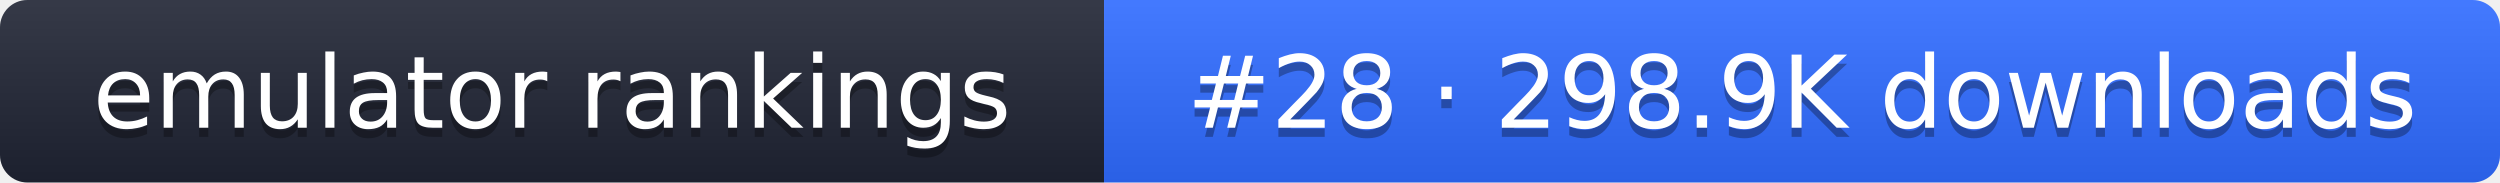
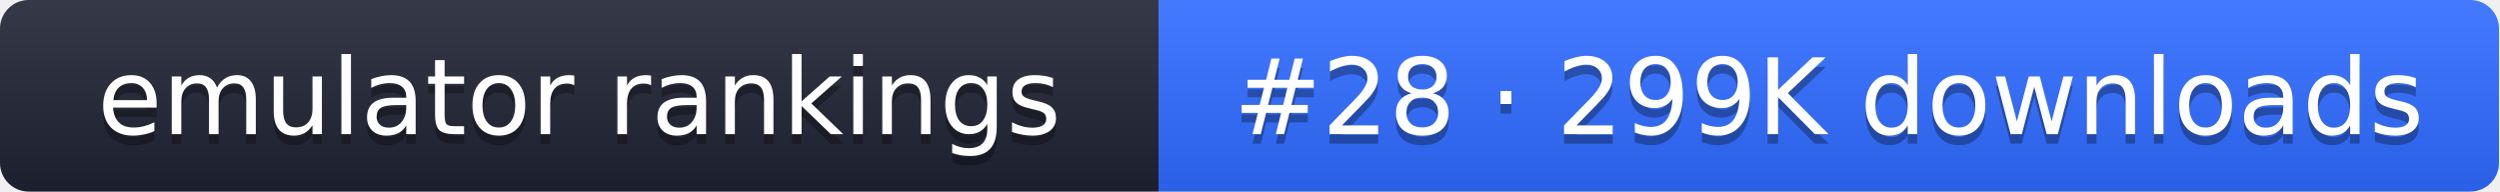
- <svg xmlns="http://www.w3.org/2000/svg" width="274" height="20" role="img" aria-label="emulator rankings: #28 · 298.9K downloads">
+ <svg xmlns="http://www.w3.org/2000/svg" width="261" height="20" role="img" aria-label="emulator rankings: #28 · 299K downloads">
  <linearGradient id="g" x2="0" y2="100%">
    <stop offset="0" stop-color="#fff" stop-opacity=".1" />
    <stop offset="1" stop-opacity=".1" />
  </linearGradient>
  <clipPath id="r">
-     <rect width="274" height="20" rx="3" fill="#fff" />
+     <rect width="261" height="20" rx="3" fill="#fff" />
  </clipPath>
  <g clip-path="url(#r)">
    <rect width="121" height="20" fill="#1f2433" />
-     <rect x="121" width="153" height="20" fill="#2f6bff" />
-     <rect width="274" height="20" fill="url(#g)" />
+     <rect x="121" width="140" height="20" fill="#2f6bff" />
+     <rect width="261" height="20" fill="url(#g)" />
  </g>
  <g fill="#fff" text-anchor="middle" font-family="Verdana,DejaVu Sans,sans-serif" font-size="11">
    <text x="60.5" y="15" fill="#010101" fill-opacity=".3">emulator rankings</text>
    <text x="60.5" y="14">emulator rankings</text>
-     <text x="197.5" y="15" fill="#010101" fill-opacity=".3">#28 · 298.9K downloads</text>
-     <text x="197.5" y="14">#28 · 298.9K downloads</text>
+     <text x="191" y="15" fill="#010101" fill-opacity=".3">#28 · 299K downloads</text>
+     <text x="191" y="14">#28 · 299K downloads</text>
  </g>
</svg>
